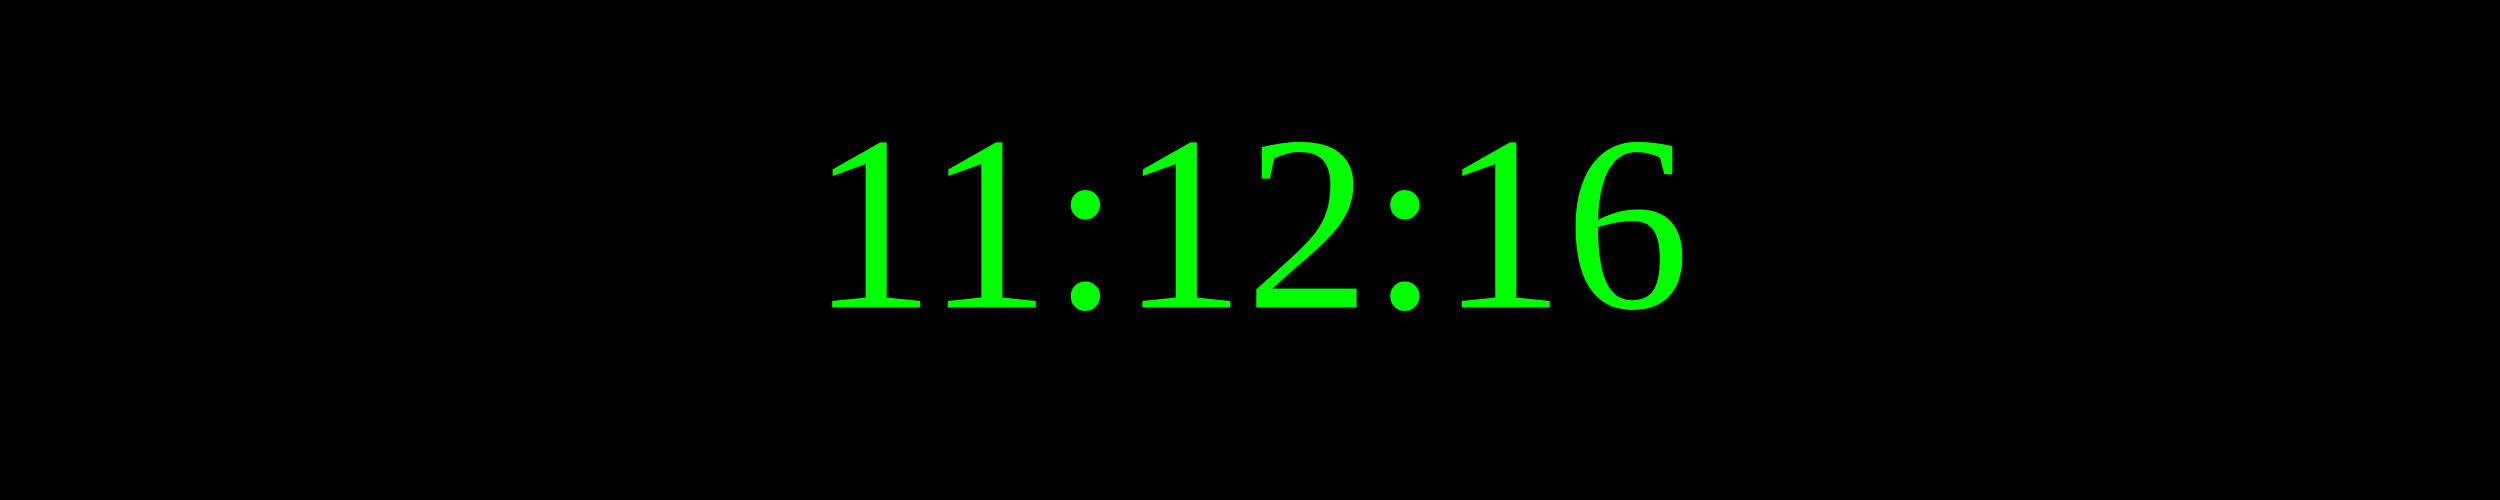
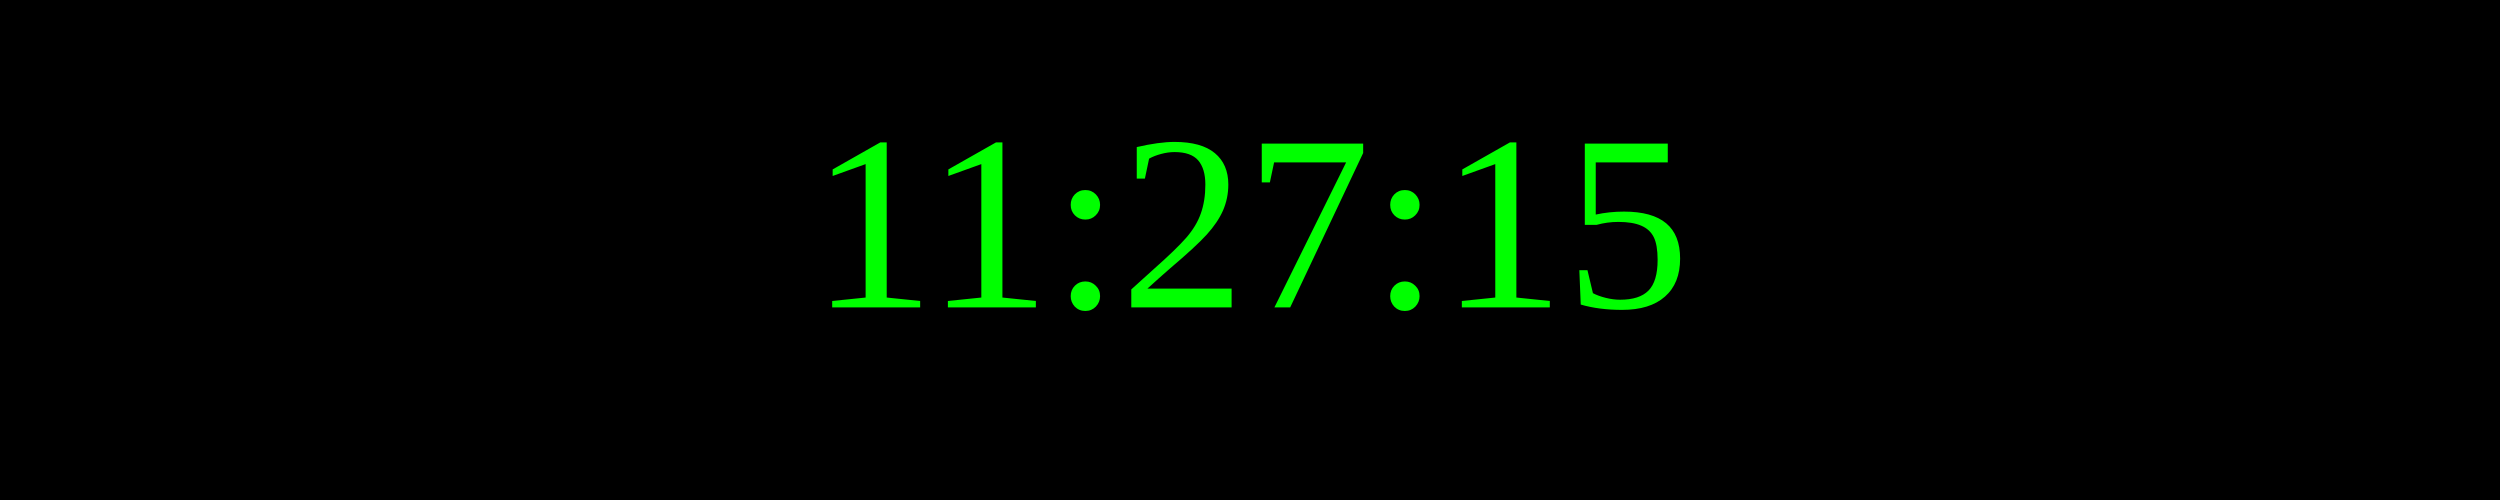
<svg xmlns="http://www.w3.org/2000/svg" width="250" height="50">
  <rect width="100%" height="100%" fill="black" />
  <text x="50%" y="50%" font-size="25" fill="lime" text-anchor="middle" dominant-baseline="middle">
- 11:12:16
+ 11:27:15
</text>
</svg>
